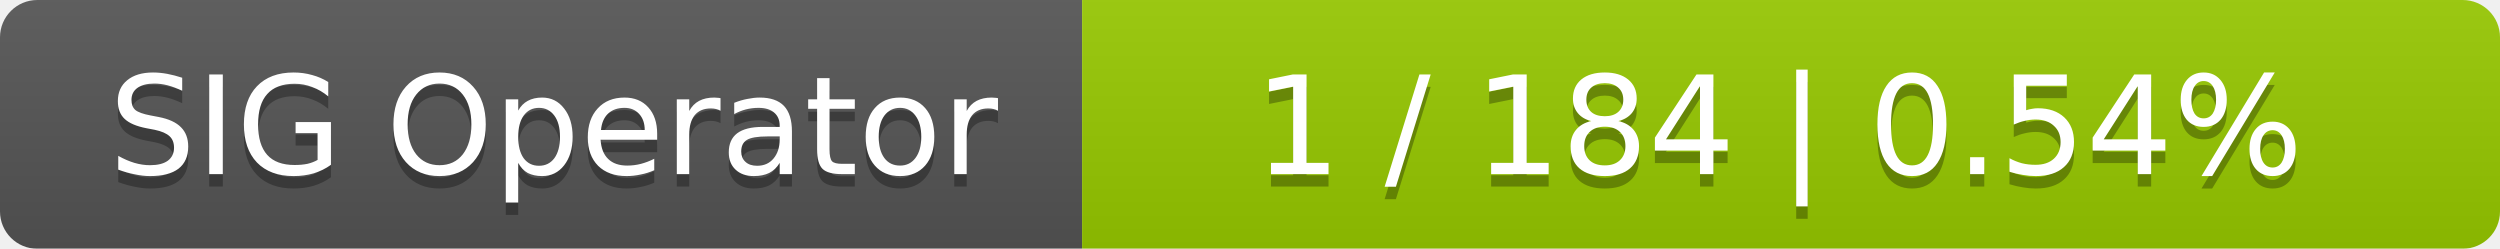
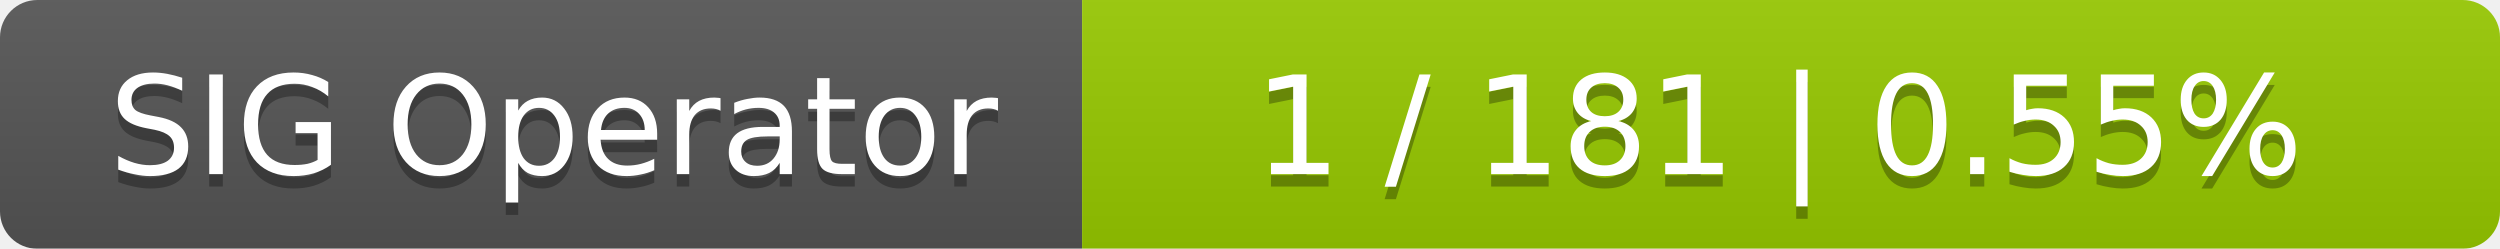
<svg xmlns="http://www.w3.org/2000/svg" width="201" height="20">
  <linearGradient id="smooth" x2="0" y2="100%">
    <stop offset="0" stop-color="#bbb" stop-opacity=".1" />
    <stop offset="1" stop-opacity=".1" />
  </linearGradient>
  <mask id="round">
    <rect width="201" height="20" rx="3" fill="#fff" />
  </mask>
  <g mask="url(#round)">
    <rect width="87" height="20" fill="#555" />
    <rect x="87" width="114" height="20" fill="#97ca00" />
    <rect width="201" height="20" fill="url(#smooth)" />
  </g>
  <g fill="#fff" text-anchor="middle" font-family="DejaVu Sans,Verdana,Geneva,sans-serif" font-size="11">
    <text x="44.5" y="15" fill="#010101" fill-opacity=".3">SIG Operator</text>
    <text x="44.5" y="14">SIG Operator</text>
-     <text x="143" y="15" fill="#010101" fill-opacity=".3">1 / 184    |    0.54%</text>
-     <text x="143" y="14">1 / 184    |    0.54%</text>
+     <text x="143" y="15" fill="#010101" fill-opacity=".3">1 / 181    |    0.55%</text>
+     <text x="143" y="14">1 / 181    |    0.55%</text>
  </g>
</svg>
